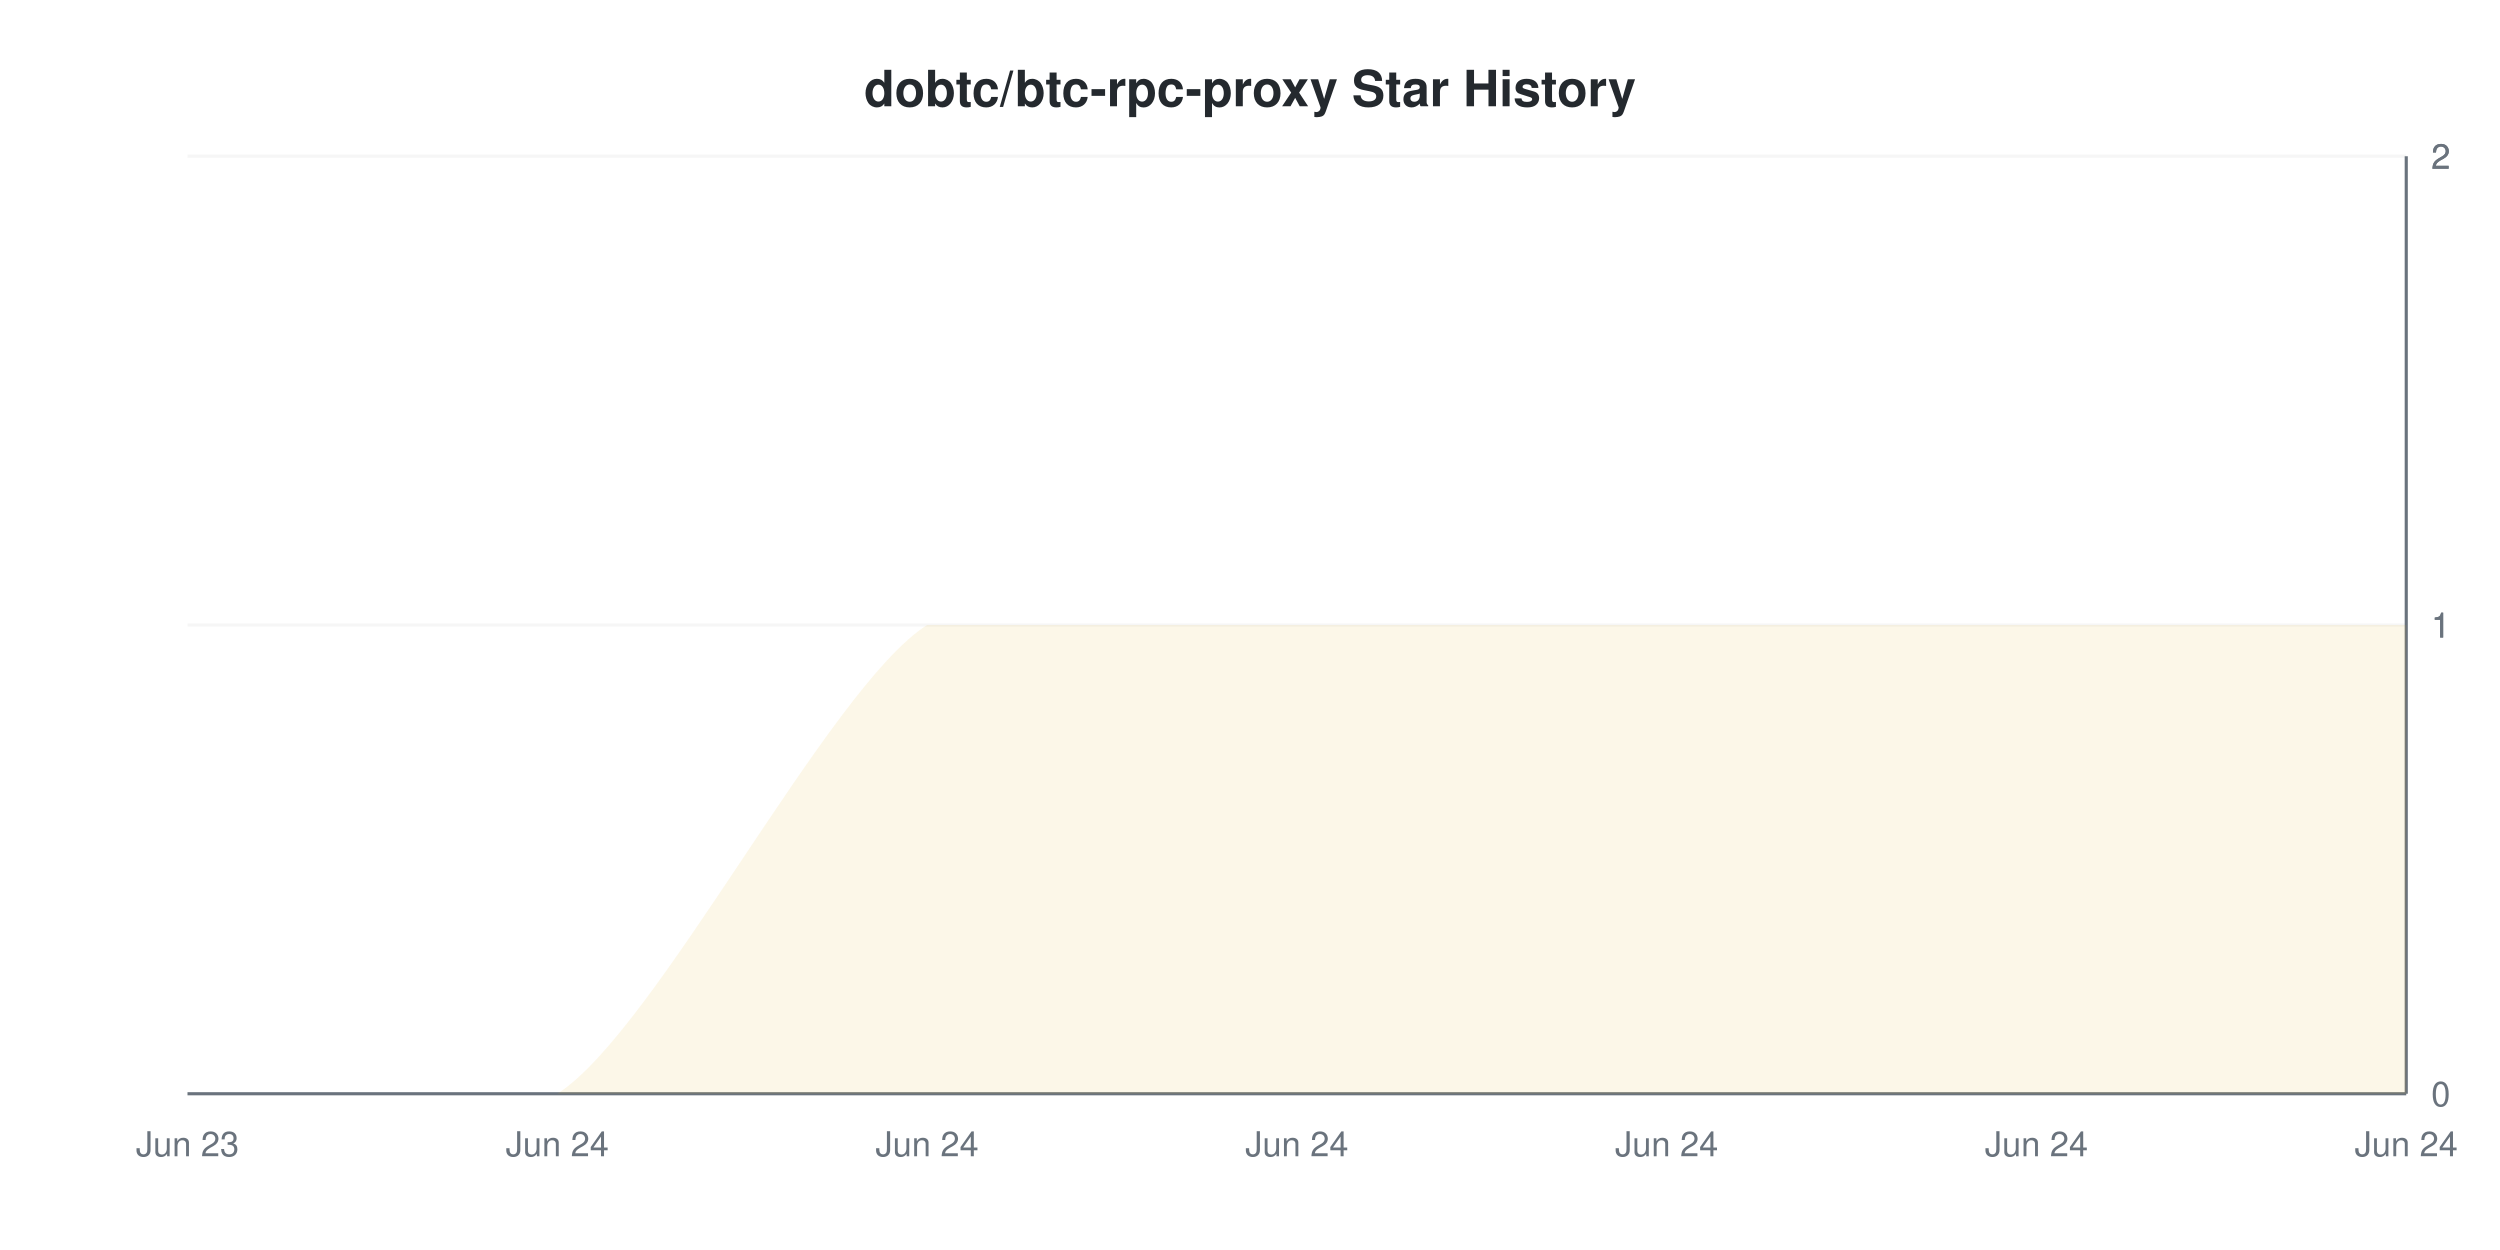
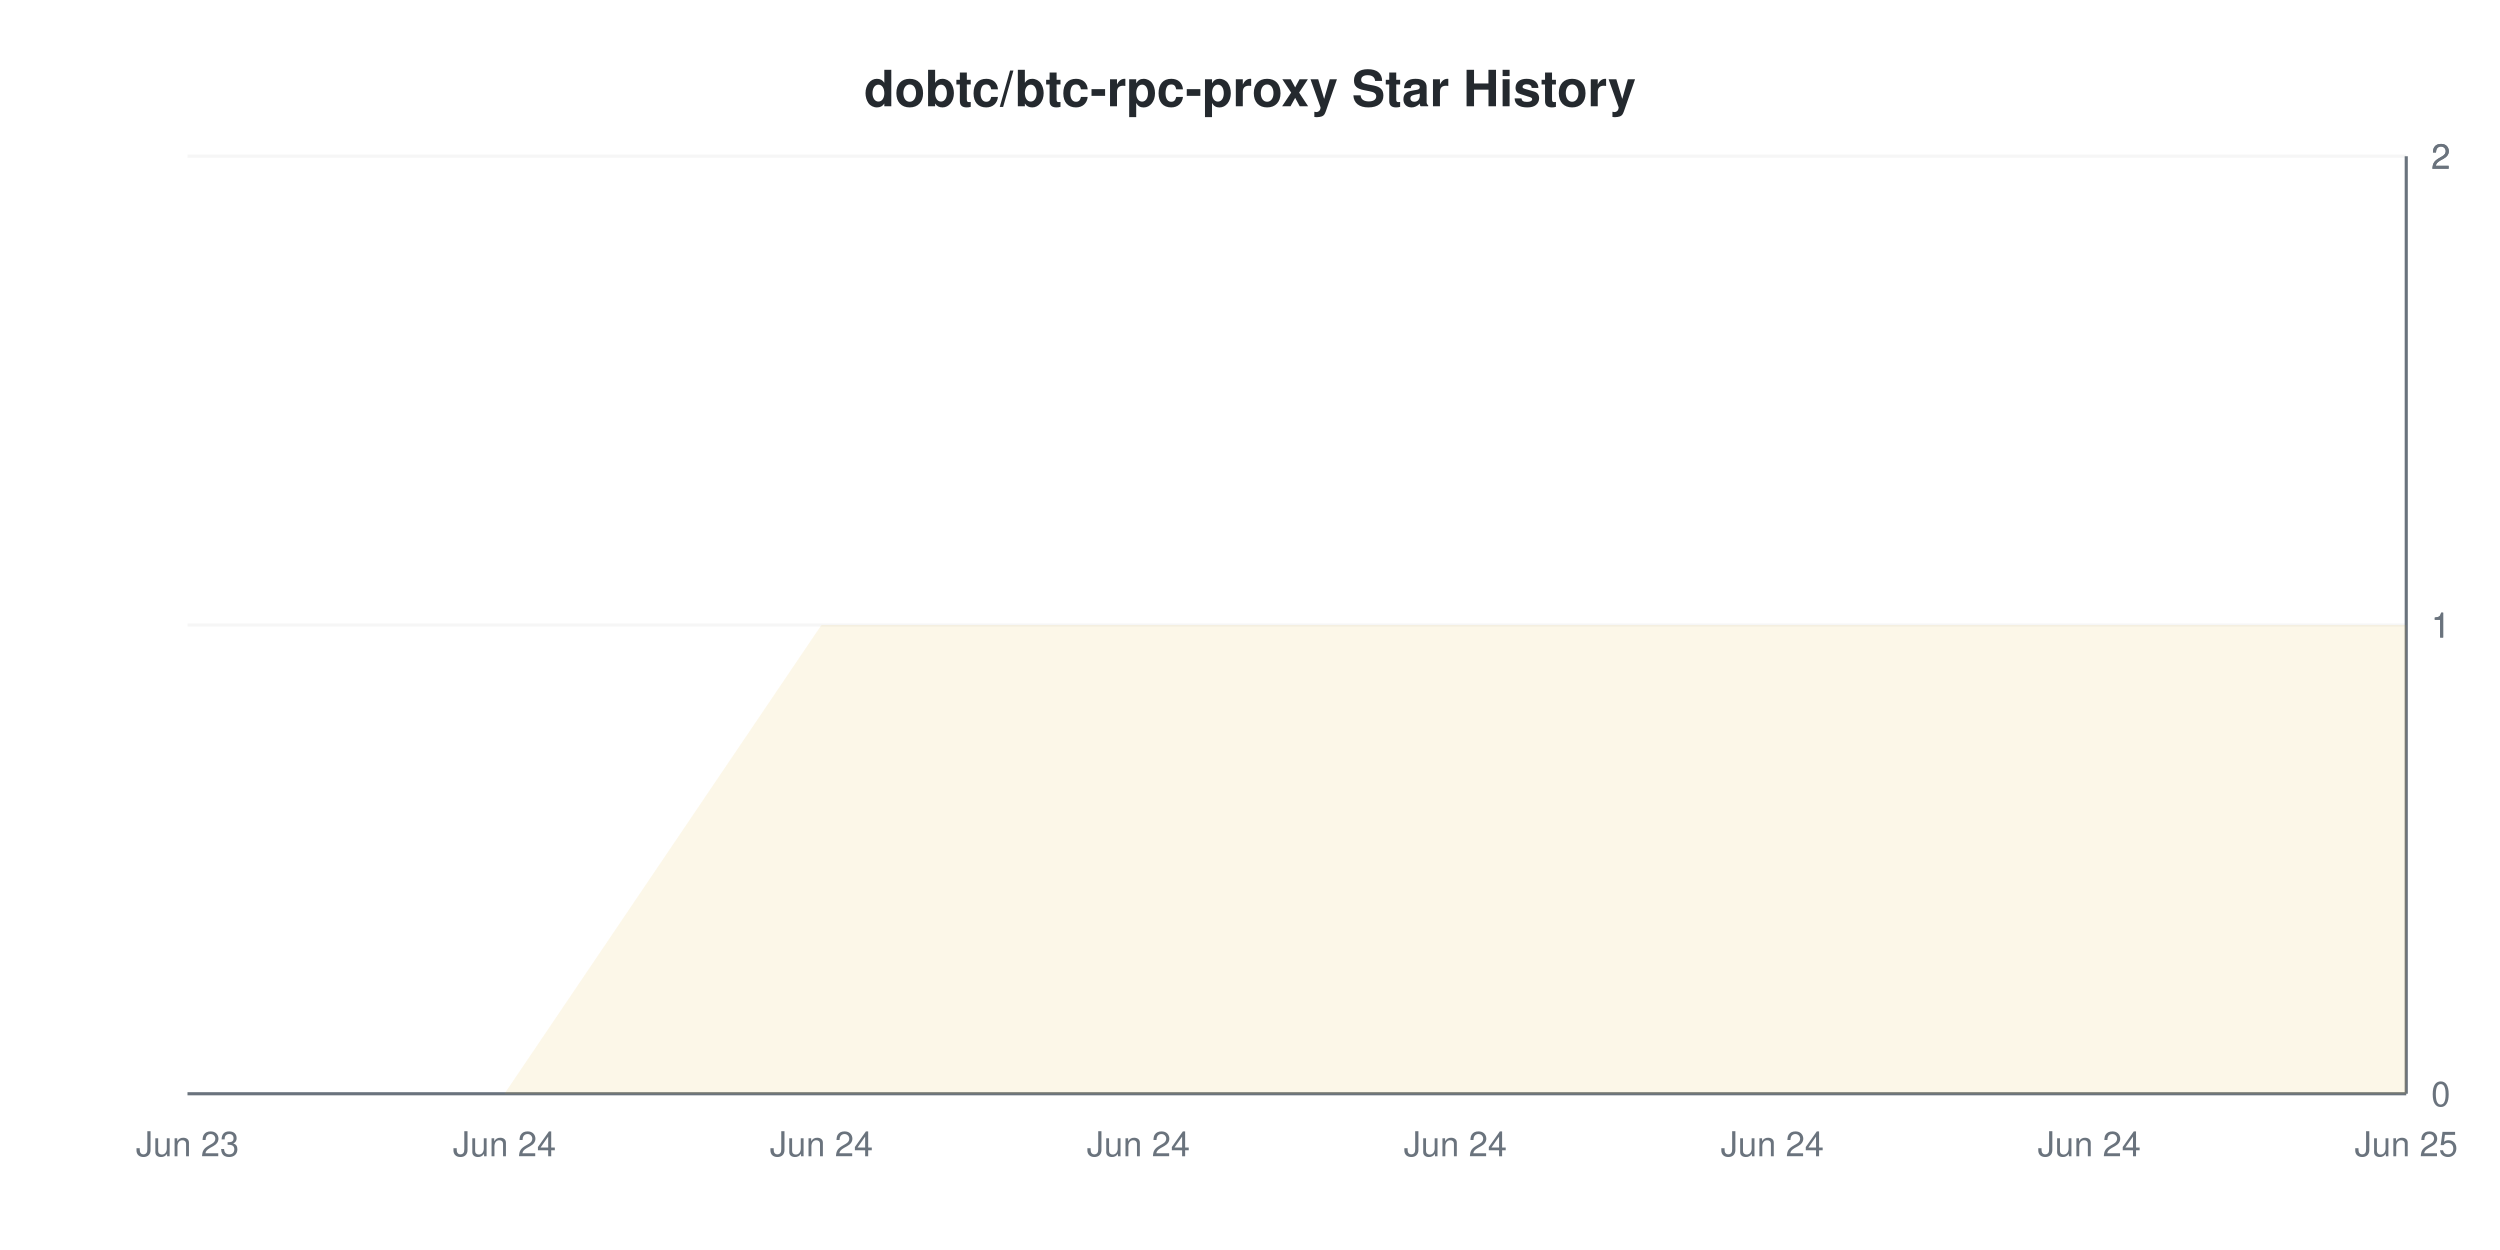
<svg xmlns="http://www.w3.org/2000/svg" viewBox="0 0 800 400" width="800" height="400">
  <style>
    @keyframes drawLine {
      to { stroke-dashoffset: 0; }
    }
    @keyframes fadeInPoint {
      from { opacity: 0; }
      to { opacity: 1; }
    }
    .data-line-0 {
-       stroke-dasharray: 1175;
-       stroke-dashoffset: 1175;
+       stroke-dasharray: 1185;
+       stroke-dashoffset: 1185;
      animation: drawLine 2s ease-out forwards;
    }
    .data-point {
      opacity: 0;
      animation: fadeInPoint 0.5s ease-out forwards;
    }
    .chart-bg { fill: #fff; }
    .chart-text { fill: #24292e; }
    .chart-muted { fill: #6a737d; }
    .chart-grid { stroke: #eee; }
    .chart-axis { stroke: #6a737d; }
    @media (prefers-color-scheme: dark) {
      .chart-bg { fill: #0d1117; }
      .chart-text { fill: #e6edf3; }
      .chart-muted { fill: #8b949e; }
      .chart-grid { stroke: #21262d; }
      .chart-axis { stroke: #8b949e; }
    }
  </style>
  <rect width="800" height="400" class="chart-bg" />
  <text x="400" y="34" text-anchor="middle" class="chart-text" font-size="16" font-weight="bold" font-family="-apple-system, BlinkMacSystemFont, 'Segoe UI', Helvetica, Arial, sans-serif">dobtc/btc-rpc-proxy Star History</text>
  <g class="grid">
    <line x1="60" y1="350" x2="770" y2="350" class="chart-grid" stroke-opacity="0.3" />
    <text x="778" y="354" text-anchor="start" class="chart-muted" font-size="11" font-family="-apple-system, BlinkMacSystemFont, 'Segoe UI', Helvetica, Arial, sans-serif">0</text>
    <line x1="60" y1="200" x2="770" y2="200" class="chart-grid" stroke-opacity="0.3" />
    <text x="778" y="204" text-anchor="start" class="chart-muted" font-size="11" font-family="-apple-system, BlinkMacSystemFont, 'Segoe UI', Helvetica, Arial, sans-serif">1</text>
    <line x1="60" y1="200" x2="770" y2="200" class="chart-grid" stroke-opacity="0.3" />
    <text x="778" y="204" text-anchor="start" class="chart-muted" font-size="11" font-family="-apple-system, BlinkMacSystemFont, 'Segoe UI', Helvetica, Arial, sans-serif">1</text>
    <line x1="60" y1="50" x2="770" y2="50" class="chart-grid" stroke-opacity="0.3" />
    <text x="778" y="54" text-anchor="start" class="chart-muted" font-size="11" font-family="-apple-system, BlinkMacSystemFont, 'Segoe UI', Helvetica, Arial, sans-serif">2</text>
    <line x1="60" y1="50" x2="770" y2="50" class="chart-grid" stroke-opacity="0.3" />
    <text x="778" y="54" text-anchor="start" class="chart-muted" font-size="11" font-family="-apple-system, BlinkMacSystemFont, 'Segoe UI', Helvetica, Arial, sans-serif">2</text>
  </g>
  <g class="milestones">
    
  </g>
  <g class="x-axis">
    <text x="60" y="370" text-anchor="middle" class="chart-muted" font-size="11" font-family="-apple-system, BlinkMacSystemFont, 'Segoe UI', Helvetica, Arial, sans-serif">Jun 23</text>
-     <text x="178.333" y="370" text-anchor="middle" class="chart-muted" font-size="11" font-family="-apple-system, BlinkMacSystemFont, 'Segoe UI', Helvetica, Arial, sans-serif">Jun 24</text>
-     <text x="296.667" y="370" text-anchor="middle" class="chart-muted" font-size="11" font-family="-apple-system, BlinkMacSystemFont, 'Segoe UI', Helvetica, Arial, sans-serif">Jun 24</text>
-     <text x="415" y="370" text-anchor="middle" class="chart-muted" font-size="11" font-family="-apple-system, BlinkMacSystemFont, 'Segoe UI', Helvetica, Arial, sans-serif">Jun 24</text>
-     <text x="533.333" y="370" text-anchor="middle" class="chart-muted" font-size="11" font-family="-apple-system, BlinkMacSystemFont, 'Segoe UI', Helvetica, Arial, sans-serif">Jun 24</text>
-     <text x="651.667" y="370" text-anchor="middle" class="chart-muted" font-size="11" font-family="-apple-system, BlinkMacSystemFont, 'Segoe UI', Helvetica, Arial, sans-serif">Jun 24</text>
-     <text x="770" y="370" text-anchor="middle" class="chart-muted" font-size="11" font-family="-apple-system, BlinkMacSystemFont, 'Segoe UI', Helvetica, Arial, sans-serif">Jun 24</text>
+     <text x="161.429" y="370" text-anchor="middle" class="chart-muted" font-size="11" font-family="-apple-system, BlinkMacSystemFont, 'Segoe UI', Helvetica, Arial, sans-serif">Jun 24</text>
+     <text x="262.857" y="370" text-anchor="middle" class="chart-muted" font-size="11" font-family="-apple-system, BlinkMacSystemFont, 'Segoe UI', Helvetica, Arial, sans-serif">Jun 24</text>
+     <text x="364.286" y="370" text-anchor="middle" class="chart-muted" font-size="11" font-family="-apple-system, BlinkMacSystemFont, 'Segoe UI', Helvetica, Arial, sans-serif">Jun 24</text>
+     <text x="465.714" y="370" text-anchor="middle" class="chart-muted" font-size="11" font-family="-apple-system, BlinkMacSystemFont, 'Segoe UI', Helvetica, Arial, sans-serif">Jun 24</text>
+     <text x="567.143" y="370" text-anchor="middle" class="chart-muted" font-size="11" font-family="-apple-system, BlinkMacSystemFont, 'Segoe UI', Helvetica, Arial, sans-serif">Jun 24</text>
+     <text x="668.571" y="370" text-anchor="middle" class="chart-muted" font-size="11" font-family="-apple-system, BlinkMacSystemFont, 'Segoe UI', Helvetica, Arial, sans-serif">Jun 24</text>
+     <text x="770" y="370" text-anchor="middle" class="chart-muted" font-size="11" font-family="-apple-system, BlinkMacSystemFont, 'Segoe UI', Helvetica, Arial, sans-serif">Jun 25</text>
  </g>
  <line x1="770" y1="50" x2="770" y2="350" class="chart-axis" stroke-width="1" />
  <line x1="60" y1="350" x2="770" y2="350" class="chart-axis" stroke-width="1" />
-   <path d="M60,350 C75.778,350 146.778,350 178.333,350 C209.889,330 265.111,220 296.667,200 C328.222,200 383.444,200 415,200 C446.556,200 501.778,200 533.333,200 C564.889,200 620.111,200 651.667,200 C683.222,200 754.222,200 770,200 L770,350 L60,350 Z" fill="#dfb317" fill-opacity="0.1" />
-   <path d="M60,350 C75.778,350 146.778,350 178.333,350 C209.889,330 265.111,220 296.667,200 C328.222,200 383.444,200 415,200 C446.556,200 501.778,200 533.333,200 C564.889,200 620.111,200 651.667,200 C683.222,200 754.222,200 770,200" fill="none" stroke="#dfb317" stroke-width="2" class="data-line-0" />
+   <path d="M60,350 L161.429,350 L262.857,200 L364.286,200 L465.714,200 L567.143,200 L668.571,200 L770,200 L770,350 L60,350 Z" fill="#dfb317" fill-opacity="0.1" />
+   <path d="M60,350 L161.429,350 L262.857,200 L364.286,200 L465.714,200 L567.143,200 L668.571,200 L770,200" fill="none" stroke="#dfb317" stroke-width="2" class="data-line-0" />
  <g class="points">
    <circle cx="60" cy="350" r="4" fill="#dfb317" class="data-point" style="animation-delay: 1.50s" />
-     <circle cx="178.333" cy="350" r="4" fill="#dfb317" class="data-point" style="animation-delay: 1.55s" />
-     <circle cx="296.667" cy="200" r="4" fill="#dfb317" class="data-point" style="animation-delay: 1.60s" />
-     <circle cx="415" cy="200" r="4" fill="#dfb317" class="data-point" style="animation-delay: 1.65s" />
-     <circle cx="533.333" cy="200" r="4" fill="#dfb317" class="data-point" style="animation-delay: 1.70s" />
-     <circle cx="651.667" cy="200" r="4" fill="#dfb317" class="data-point" style="animation-delay: 1.75s" />
-     <circle cx="770" cy="200" r="4" fill="#dfb317" class="data-point" style="animation-delay: 1.80s" />
+     <circle cx="161.429" cy="350" r="4" fill="#dfb317" class="data-point" style="animation-delay: 1.55s" />
+     <circle cx="262.857" cy="200" r="4" fill="#dfb317" class="data-point" style="animation-delay: 1.60s" />
+     <circle cx="364.286" cy="200" r="4" fill="#dfb317" class="data-point" style="animation-delay: 1.65s" />
+     <circle cx="465.714" cy="200" r="4" fill="#dfb317" class="data-point" style="animation-delay: 1.70s" />
+     <circle cx="567.143" cy="200" r="4" fill="#dfb317" class="data-point" style="animation-delay: 1.75s" />
+     <circle cx="668.571" cy="200" r="4" fill="#dfb317" class="data-point" style="animation-delay: 1.80s" />
+     <circle cx="770" cy="200" r="4" fill="#dfb317" class="data-point" style="animation-delay: 1.85s" />
  </g>
</svg>
